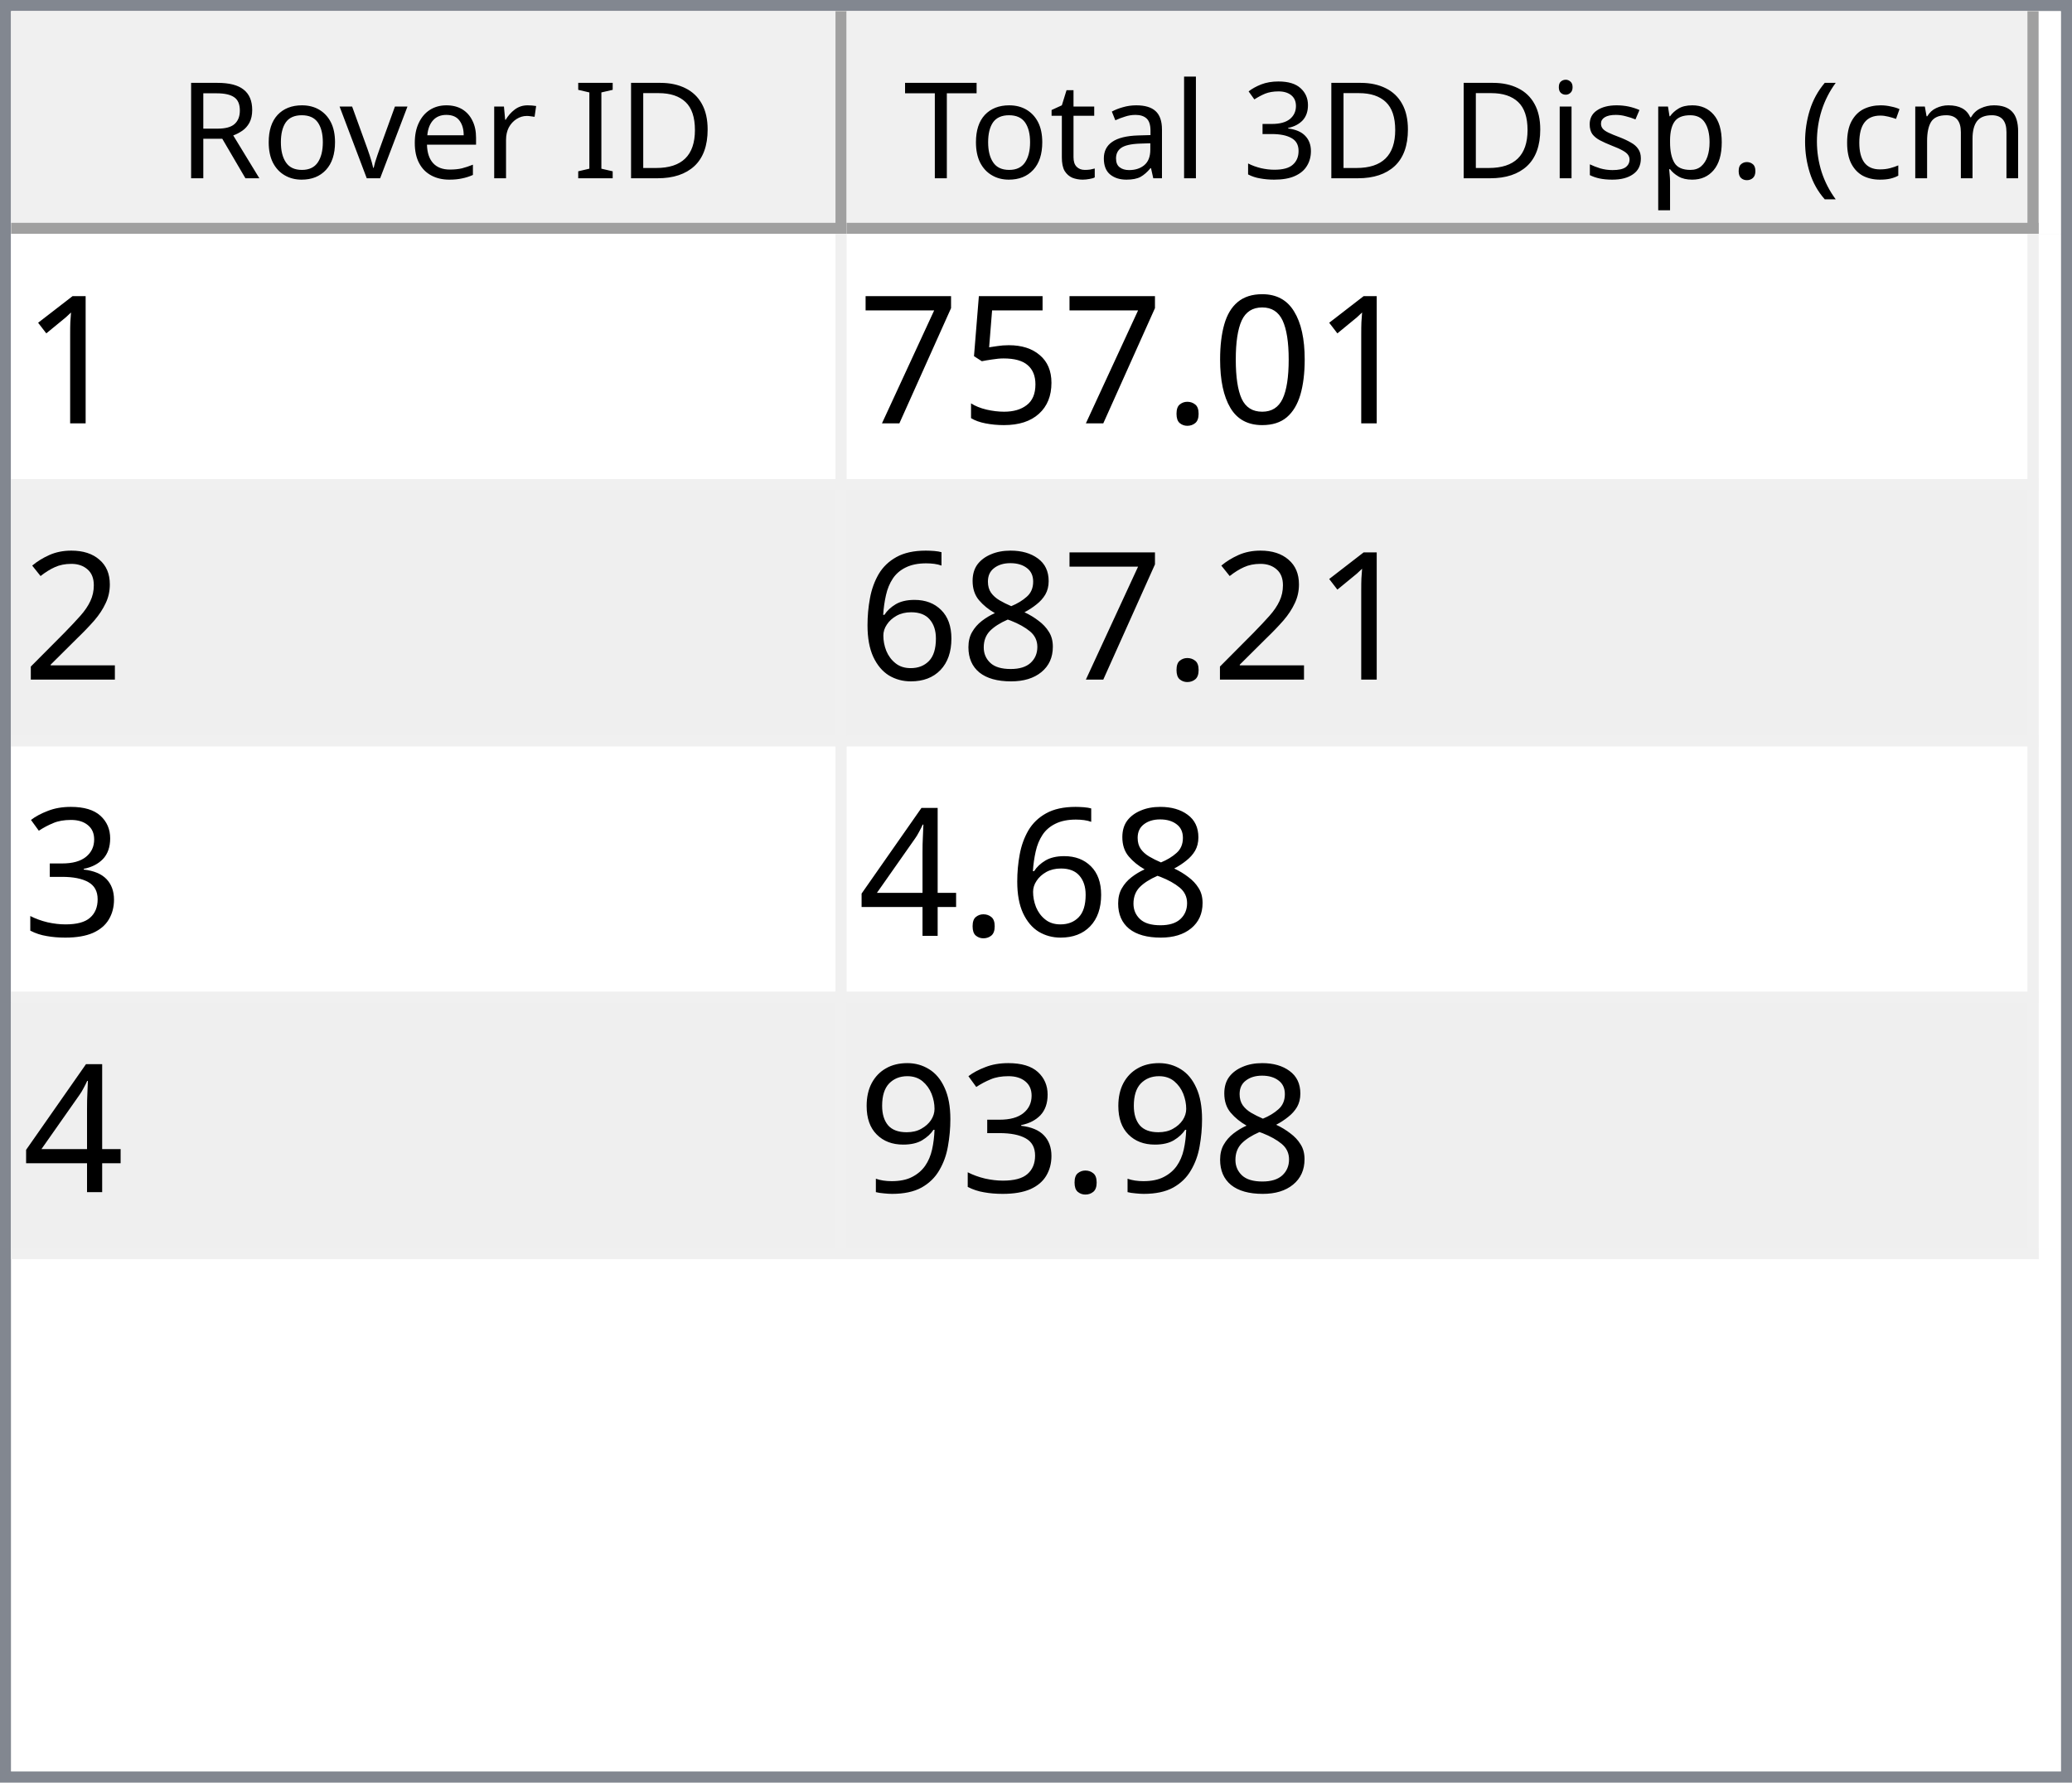
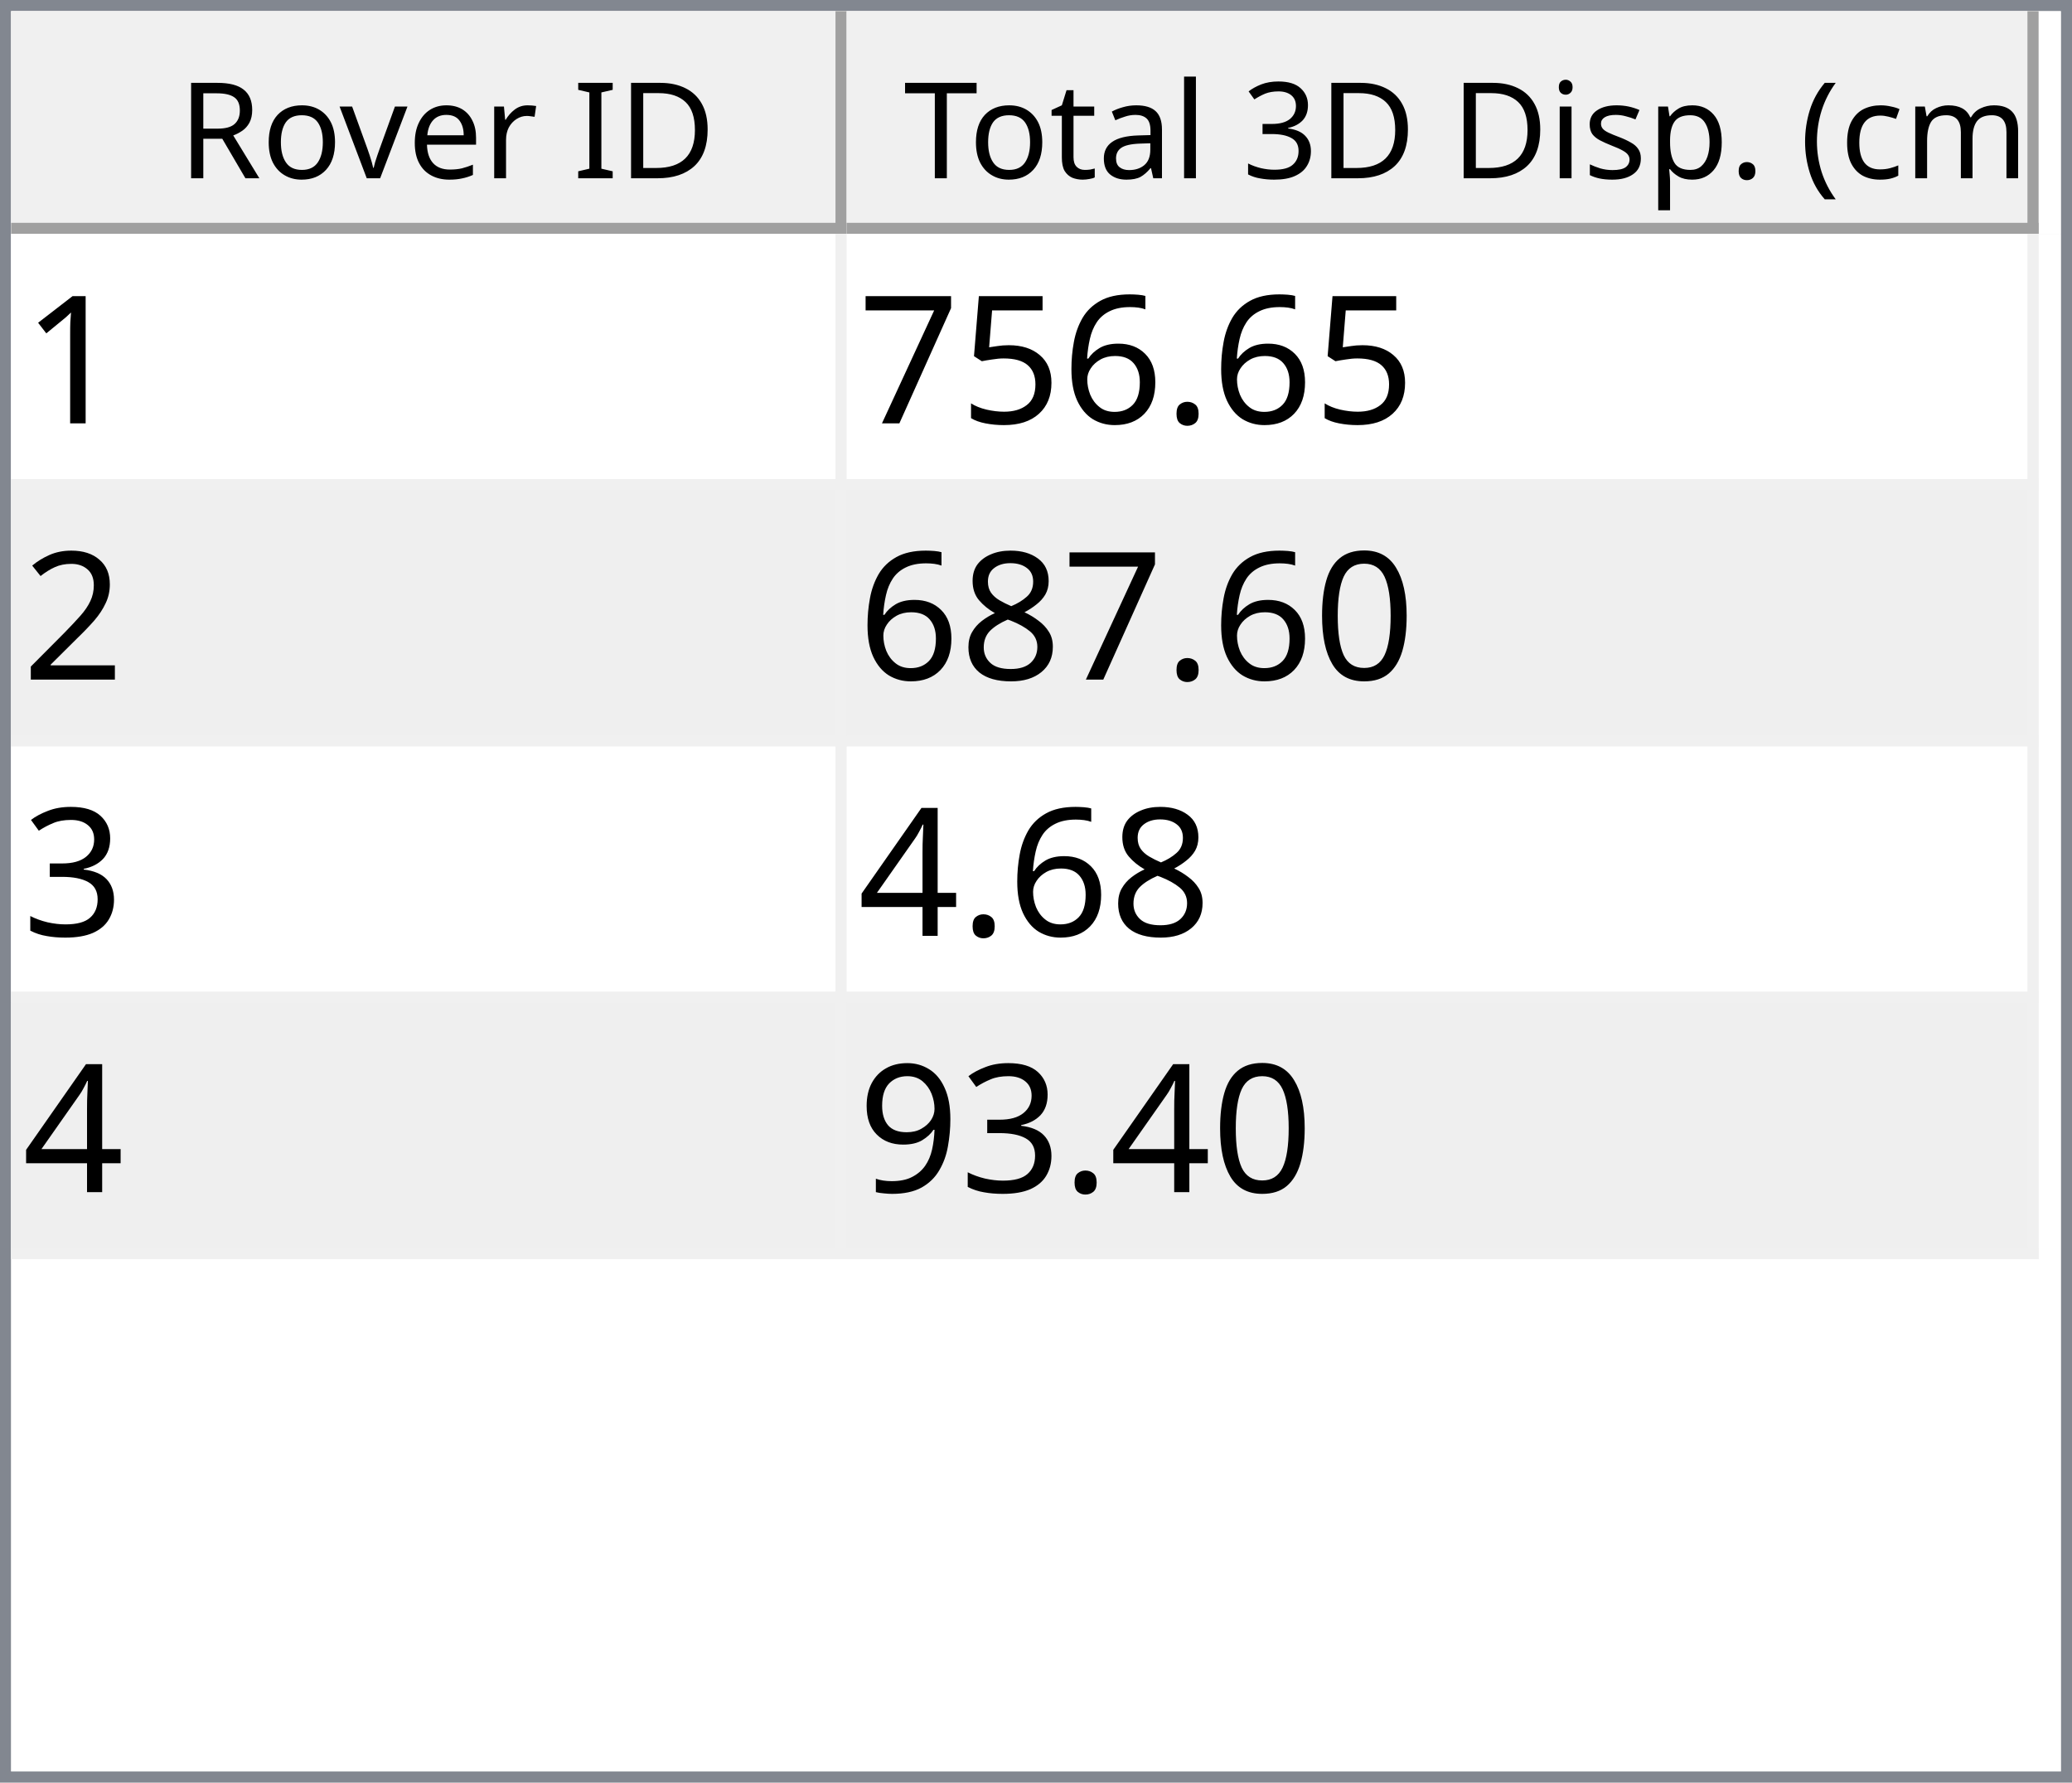
<svg xmlns="http://www.w3.org/2000/svg" style="fill-opacity:1; color-rendering:auto; color-interpolation:auto; text-rendering:auto; stroke:black; stroke-linecap:square; stroke-miterlimit:10; shape-rendering:auto; stroke-opacity:1; fill:black; stroke-dasharray:none; font-weight:normal; stroke-width:1; font-family:'Dialog'; font-style:normal; stroke-linejoin:miter; font-size:12px; stroke-dashoffset:0; image-rendering:auto;" width="186" height="160">
  <defs id="genericDefs" />
  <g>
    <defs id="defs1">
      <clipPath clipPathUnits="userSpaceOnUse" id="clipPath1">
        <path d="M0 0 L186 0 L186 160 L0 160 L0 0 Z" />
      </clipPath>
      <clipPath clipPathUnits="userSpaceOnUse" id="clipPath2">
        <path d="M0 0 L0 160 L186 160 L186 0 Z" />
      </clipPath>
      <clipPath clipPathUnits="userSpaceOnUse" id="clipPath3">
        <path d="M0 0 L0 20 L184 20 L184 0 Z" />
      </clipPath>
      <clipPath clipPathUnits="userSpaceOnUse" id="clipPath4">
        <path d="M0 0 L0 20 L75 20 L75 0 Z" />
      </clipPath>
      <clipPath clipPathUnits="userSpaceOnUse" id="clipPath5">
        <path d="M1 1 L1 19 L74 19 L74 1 Z" />
      </clipPath>
      <clipPath clipPathUnits="userSpaceOnUse" id="clipPath6">
        <path d="M0 0 L0 18 L73 18 L73 0 Z" />
      </clipPath>
      <clipPath clipPathUnits="userSpaceOnUse" id="clipPath7">
        <path d="M-0.5 -0.5 L-0.5 19.5 L74.5 19.5 L74.5 -0.5 Z" />
      </clipPath>
      <clipPath clipPathUnits="userSpaceOnUse" id="clipPath8">
        <path d="M0 0 L0 20 L107 20 L107 0 Z" />
      </clipPath>
      <clipPath clipPathUnits="userSpaceOnUse" id="clipPath9">
        <path d="M1 1 L1 19 L106 19 L106 1 Z" />
      </clipPath>
      <clipPath clipPathUnits="userSpaceOnUse" id="clipPath10">
        <path d="M0 0 L0 18 L105 18 L105 0 Z" />
      </clipPath>
      <clipPath clipPathUnits="userSpaceOnUse" id="clipPath11">
        <path d="M-0.5 -0.5 L-0.5 19.5 L106.5 19.5 L106.5 -0.5 Z" />
      </clipPath>
      <clipPath clipPathUnits="userSpaceOnUse" id="clipPath12">
        <path d="M0 0 L0 138 L184 138 L184 0 Z" />
      </clipPath>
      <clipPath clipPathUnits="userSpaceOnUse" id="clipPath13">
        <path d="M0 0 L0 92 L182 92 L182 0 Z" />
      </clipPath>
      <clipPath clipPathUnits="userSpaceOnUse" id="clipPath14">
        <path d="M-0.5 -0.5 L-0.5 91.5 L181.5 91.5 L181.5 -0.5 Z" />
      </clipPath>
      <clipPath clipPathUnits="userSpaceOnUse" id="clipPath15">
        <path d="M0 0 L0 22 L74 22 L74 0 Z" />
      </clipPath>
      <clipPath clipPathUnits="userSpaceOnUse" id="clipPath16">
        <path d="M0 0 L0 22 L106 22 L106 0 Z" />
      </clipPath>
      <font horiz-adv-x="64.551" id="font1">
        <font-face ascent="107.91" descent="25.098" units-per-em="100" style="font-style:normal; font-family:Segoe UI; font-weight:normal;" />
        <missing-glyph horiz-adv-x="64.551" d="M8.109 0 L8.109 68.266 L56.453 68.266 L56.453 0 L8.109 0 ZM15.328 7.234 L49.219 7.234 L49.219 61.031 L15.328 61.031 L15.328 7.234 Z" />
        <glyph unicode="D" horiz-adv-x="70.117" d="M9.188 0 L9.188 70.016 L28.516 70.016 Q65.531 70.016 65.531 35.891 Q65.531 19.672 55.25 9.836 Q44.969 0 27.734 0 L9.188 0 ZM17.391 62.594 L17.391 7.422 L27.828 7.422 Q41.609 7.422 49.273 14.797 Q56.938 22.172 56.938 35.688 Q56.938 62.594 28.328 62.594 L17.391 62.594 Z" />
        <glyph unicode="I" horiz-adv-x="26.611" d="M17.391 0 L9.188 0 L9.188 70.016 L17.391 70.016 L17.391 0 Z" />
        <glyph unicode=" " horiz-adv-x="27.393" d="" />
        <glyph unicode="r" horiz-adv-x="34.766" d="M34.188 41.891 Q32.078 43.5 28.125 43.5 Q23 43.5 19.555 38.672 Q16.109 33.844 16.109 25.484 L16.109 0 L8.109 0 L8.109 50 L16.109 50 L16.109 39.703 L16.312 39.703 Q18.016 44.969 21.531 47.922 Q25.047 50.875 29.391 50.875 Q32.516 50.875 34.188 50.203 L34.188 41.891 Z" />
        <glyph unicode="e" horiz-adv-x="52.295" d="M48.297 23 L12.984 23 Q13.188 14.656 17.484 10.109 Q21.781 5.562 29.297 5.562 Q37.75 5.562 44.828 11.141 L44.828 3.609 Q38.234 -1.172 27.391 -1.172 Q16.797 -1.172 10.742 5.641 Q4.688 12.453 4.688 24.812 Q4.688 36.469 11.305 43.82 Q17.922 51.172 27.734 51.172 Q37.547 51.172 42.922 44.828 Q48.297 38.484 48.297 27.203 L48.297 23 ZM40.094 29.781 Q40.047 36.719 36.75 40.578 Q33.453 44.438 27.594 44.438 Q21.922 44.438 17.969 40.383 Q14.016 36.328 13.094 29.781 L40.094 29.781 Z" />
        <glyph unicode="v" horiz-adv-x="47.9" d="M47.406 50 L27.484 0 L19.625 0 L0.688 50 L9.469 50 L22.172 13.672 Q23.578 9.672 23.922 6.688 L24.125 6.688 Q24.609 10.453 25.688 13.484 L38.969 50 L47.406 50 Z" />
        <glyph unicode="o" horiz-adv-x="58.594" d="M29 -1.172 Q17.922 -1.172 11.305 5.836 Q4.688 12.844 4.688 24.422 Q4.688 37.016 11.57 44.094 Q18.453 51.172 30.172 51.172 Q41.359 51.172 47.633 44.289 Q53.906 37.406 53.906 25.203 Q53.906 13.234 47.141 6.031 Q40.375 -1.172 29 -1.172 ZM29.594 44.438 Q21.875 44.438 17.383 39.188 Q12.891 33.938 12.891 24.703 Q12.891 15.828 17.43 10.695 Q21.969 5.562 29.594 5.562 Q37.359 5.562 41.531 10.594 Q45.703 15.625 45.703 24.906 Q45.703 34.281 41.531 39.359 Q37.359 44.438 29.594 44.438 Z" />
        <glyph unicode="R" horiz-adv-x="59.814" d="M59.375 0 L49.609 0 L37.891 19.625 Q36.281 22.359 34.766 24.289 Q33.25 26.219 31.664 27.438 Q30.078 28.656 28.25 29.219 Q26.422 29.781 24.125 29.781 L17.391 29.781 L17.391 0 L9.188 0 L9.188 70.016 L30.078 70.016 Q34.672 70.016 38.555 68.867 Q42.438 67.719 45.289 65.375 Q48.141 63.031 49.758 59.547 Q51.375 56.062 51.375 51.375 Q51.375 47.703 50.273 44.656 Q49.172 41.609 47.148 39.211 Q45.125 36.812 42.266 35.133 Q39.406 33.453 35.844 32.516 L35.844 32.328 Q37.594 31.547 38.891 30.547 Q40.188 29.547 41.359 28.18 Q42.531 26.812 43.68 25.078 Q44.828 23.344 46.234 21.047 L59.375 0 ZM17.391 62.594 L17.391 37.203 L28.516 37.203 Q31.594 37.203 34.203 38.133 Q36.812 39.062 38.719 40.797 Q40.625 42.531 41.703 45.047 Q42.781 47.562 42.781 50.688 Q42.781 56.297 39.141 59.445 Q35.5 62.594 28.609 62.594 L17.391 62.594 Z" />
        <glyph unicode=")" horiz-adv-x="30.176" d="M8.297 -15.922 L1.172 -15.922 Q16.406 2.344 16.406 26.812 Q16.406 51.469 1.078 70.016 L8.297 70.016 Q23.531 52.156 23.531 26.703 Q23.531 1.375 8.297 -15.922 Z" />
        <glyph unicode="m" horiz-adv-x="86.133" d="M79.109 0 L71.094 0 L71.094 28.719 Q71.094 37.016 68.531 40.727 Q65.969 44.438 59.906 44.438 Q54.781 44.438 51.195 39.75 Q47.609 35.062 47.609 28.516 L47.609 0 L39.594 0 L39.594 29.688 Q39.594 44.438 28.219 44.438 Q22.953 44.438 19.531 40.016 Q16.109 35.594 16.109 28.516 L16.109 0 L8.109 0 L8.109 50 L16.109 50 L16.109 42.094 L16.312 42.094 Q21.625 51.172 31.844 51.172 Q36.969 51.172 40.773 48.312 Q44.578 45.453 46 40.828 Q51.562 51.172 62.594 51.172 Q79.109 51.172 79.109 30.812 L79.109 0 Z" />
        <glyph unicode="c" horiz-adv-x="46.191" d="M42.188 2.297 Q36.422 -1.172 28.516 -1.172 Q17.828 -1.172 11.258 5.789 Q4.688 12.75 4.688 23.828 Q4.688 36.188 11.766 43.68 Q18.844 51.172 30.672 51.172 Q37.25 51.172 42.281 48.734 L42.281 40.531 Q36.719 44.438 30.375 44.438 Q22.703 44.438 17.797 38.945 Q12.891 33.453 12.891 24.516 Q12.891 15.719 17.508 10.641 Q22.125 5.562 29.891 5.562 Q36.422 5.562 42.188 9.906 L42.188 2.297 Z" />
        <glyph unicode="(" horiz-adv-x="30.176" d="M29.109 -15.922 L21.969 -15.922 Q6.844 1.375 6.844 26.703 Q6.844 52.156 21.969 70.016 L29.203 70.016 Q13.875 51.469 13.875 26.812 Q13.875 2.344 29.109 -15.922 Z" />
        <glyph unicode="." horiz-adv-x="21.68" d="M10.891 -1.078 Q8.641 -1.078 7.055 0.539 Q5.469 2.156 5.469 4.391 Q5.469 6.641 7.055 8.273 Q8.641 9.906 10.891 9.906 Q13.188 9.906 14.797 8.273 Q16.406 6.641 16.406 4.391 Q16.406 2.156 14.797 0.539 Q13.188 -1.078 10.891 -1.078 Z" />
        <glyph unicode="p" horiz-adv-x="58.789" d="M16.312 7.234 L16.109 7.234 L16.109 -23 L8.109 -23 L8.109 50 L16.109 50 L16.109 41.219 L16.312 41.219 Q22.219 51.172 33.594 51.172 Q43.266 51.172 48.688 44.461 Q54.109 37.75 54.109 26.469 Q54.109 13.922 48 6.375 Q41.891 -1.172 31.297 -1.172 Q21.578 -1.172 16.312 7.234 ZM16.109 27.391 L16.109 20.406 Q16.109 14.203 20.141 9.883 Q24.172 5.562 30.375 5.562 Q37.641 5.562 41.773 11.133 Q45.906 16.703 45.906 26.609 Q45.906 34.969 42.047 39.703 Q38.188 44.438 31.594 44.438 Q24.609 44.438 20.359 39.578 Q16.109 34.719 16.109 27.391 Z" />
        <glyph unicode="s" horiz-adv-x="42.432" d="M5.078 1.812 L5.078 10.406 Q11.625 5.562 19.484 5.562 Q30.031 5.562 30.031 12.594 Q30.031 14.594 29.125 15.992 Q28.219 17.391 26.68 18.461 Q25.141 19.531 23.07 20.383 Q21 21.234 18.609 22.172 Q15.281 23.484 12.766 24.828 Q10.25 26.172 8.57 27.859 Q6.891 29.547 6.031 31.695 Q5.172 33.844 5.172 36.719 Q5.172 40.234 6.789 42.945 Q8.406 45.656 11.086 47.484 Q13.766 49.312 17.211 50.242 Q20.656 51.172 24.312 51.172 Q30.812 51.172 35.938 48.922 L35.938 40.828 Q30.422 44.438 23.25 44.438 Q21 44.438 19.195 43.922 Q17.391 43.406 16.094 42.477 Q14.797 41.547 14.086 40.258 Q13.375 38.969 13.375 37.406 Q13.375 35.453 14.086 34.133 Q14.797 32.812 16.164 31.789 Q17.531 30.766 19.484 29.938 Q21.438 29.109 23.922 28.125 Q27.25 26.859 29.883 25.516 Q32.516 24.172 34.375 22.484 Q36.234 20.797 37.234 18.602 Q38.234 16.406 38.234 13.375 Q38.234 9.672 36.602 6.938 Q34.969 4.203 32.234 2.398 Q29.5 0.594 25.93 -0.289 Q22.359 -1.172 18.453 -1.172 Q10.75 -1.172 5.078 1.812 Z" />
        <glyph unicode="i" horiz-adv-x="24.219" d="M12.203 62.703 Q10.062 62.703 8.547 64.164 Q7.031 65.625 7.031 67.875 Q7.031 70.125 8.547 71.609 Q10.062 73.094 12.203 73.094 Q14.406 73.094 15.945 71.609 Q17.484 70.125 17.484 67.875 Q17.484 65.719 15.945 64.211 Q14.406 62.703 12.203 62.703 ZM16.109 0 L8.109 0 L8.109 50 L16.109 50 L16.109 0 Z" />
        <glyph unicode="3" horiz-adv-x="53.906" d="M46.531 19.828 Q46.531 15.094 44.75 11.211 Q42.969 7.328 39.719 4.57 Q36.469 1.812 31.93 0.297 Q27.391 -1.219 21.922 -1.219 Q11.922 -1.219 6 2.594 L6 11.188 Q13.094 5.609 22.219 5.609 Q25.875 5.609 28.828 6.539 Q31.781 7.469 33.906 9.227 Q36.031 10.984 37.18 13.477 Q38.328 15.969 38.328 19.094 Q38.328 32.812 18.797 32.812 L12.984 32.812 L12.984 39.594 L18.5 39.594 Q35.797 39.594 35.797 52.484 Q35.797 64.406 22.609 64.406 Q15.188 64.406 8.688 59.422 L8.688 67.188 Q15.375 71.188 24.609 71.188 Q29 71.188 32.57 69.969 Q36.141 68.75 38.68 66.555 Q41.219 64.359 42.609 61.281 Q44 58.203 44 54.5 Q44 40.672 30.031 36.719 L30.031 36.531 Q33.594 36.141 36.625 34.797 Q39.656 33.453 41.852 31.305 Q44.047 29.156 45.289 26.25 Q46.531 23.344 46.531 19.828 Z" />
        <glyph unicode="l" horiz-adv-x="24.219" d="M16.109 0 L8.109 0 L8.109 74.031 L16.109 74.031 L16.109 0 Z" />
        <glyph unicode="a" horiz-adv-x="50.879" d="M43.891 0 L35.891 0 L35.891 7.812 L35.688 7.812 Q30.469 -1.172 20.312 -1.172 Q12.844 -1.172 8.617 2.781 Q4.391 6.734 4.391 13.281 Q4.391 27.297 20.906 29.594 L35.891 31.688 Q35.891 44.438 25.594 44.438 Q16.547 44.438 9.281 38.281 L9.281 46.484 Q16.656 51.172 26.266 51.172 Q43.891 51.172 43.891 32.516 L43.891 0 ZM35.891 25.297 L23.828 23.641 Q18.266 22.859 15.43 20.875 Q12.594 18.891 12.594 13.875 Q12.594 10.203 15.211 7.883 Q17.828 5.562 22.172 5.562 Q28.125 5.562 32.008 9.742 Q35.891 13.922 35.891 20.312 L35.891 25.297 Z" />
        <glyph unicode="t" horiz-adv-x="33.887" d="M31.297 0.484 Q28.469 -1.078 23.828 -1.078 Q10.688 -1.078 10.688 13.578 L10.688 43.172 L2.094 43.172 L2.094 50 L10.688 50 L10.688 62.203 L18.703 64.797 L18.703 50 L31.297 50 L31.297 43.172 L18.703 43.172 L18.703 14.984 Q18.703 9.969 20.414 7.82 Q22.125 5.672 26.078 5.672 Q29.109 5.672 31.297 7.328 L31.297 0.484 Z" />
        <glyph unicode="T" horiz-adv-x="52.393" d="M50.594 62.594 L30.375 62.594 L30.375 0 L22.172 0 L22.172 62.594 L2 62.594 L2 70.016 L50.594 70.016 L50.594 62.594 Z" />
      </font>
      <font horiz-adv-x="75.0" id="font2">
        <font-face ascent="100.537" descent="21.973" units-per-em="100" style="font-style:normal; font-family:sans-serif; font-weight:normal;" />
        <missing-glyph horiz-adv-x="75.0" d="M12.5 0 L12.5 62.5 L62.5 62.5 L62.5 0 L12.5 0 ZM14.062 1.562 L60.938 1.562 L60.938 60.938 L14.062 60.938 L14.062 1.562 Z" />
        <glyph unicode="1" horiz-adv-x="55.615" d="M37.25 0 L28.469 0 L28.469 56 Q25.297 52.984 20.141 49.953 Q14.984 46.922 10.891 45.406 L10.891 53.906 Q18.266 57.375 23.781 62.305 Q29.297 67.234 31.594 71.875 L37.25 71.875 L37.25 0 Z" />
-         <glyph unicode="0" horiz-adv-x="55.615" d="M4.156 35.297 Q4.156 48 6.766 55.742 Q9.375 63.484 14.523 67.68 Q19.672 71.875 27.484 71.875 Q33.25 71.875 37.594 69.555 Q41.938 67.234 44.773 62.867 Q47.609 58.5 49.219 52.227 Q50.828 45.953 50.828 35.297 Q50.828 22.703 48.242 14.969 Q45.656 7.234 40.508 3.008 Q35.359 -1.219 27.484 -1.219 Q17.141 -1.219 11.234 6.203 Q4.156 15.141 4.156 35.297 ZM13.188 35.297 Q13.188 17.672 17.312 11.836 Q21.438 6 27.484 6 Q33.547 6 37.672 11.859 Q41.797 17.719 41.797 35.297 Q41.797 52.984 37.672 58.789 Q33.547 64.594 27.391 64.594 Q21.344 64.594 17.719 59.469 Q13.188 52.938 13.188 35.297 Z" />
        <glyph unicode="." horiz-adv-x="27.783" d="M9.078 0 L9.078 10.016 L19.094 10.016 L19.094 0 L9.078 0 Z" />
+         <glyph unicode="6" horiz-adv-x="55.615" d="M49.75 54.047 L41.016 53.375 Q39.844 58.547 37.703 60.891 Q34.125 64.656 28.906 64.656 Q24.703 64.656 21.531 62.312 Q17.391 59.281 14.992 53.469 Q12.594 47.656 12.5 36.922 Q15.672 41.75 20.266 44.094 Q24.859 46.438 29.891 46.438 Q38.672 46.438 44.852 39.969 Q51.031 33.5 51.031 23.25 Q51.031 16.5 48.125 10.719 Q45.219 4.938 40.141 1.859 Q35.062 -1.219 28.609 -1.219 Q17.625 -1.219 10.695 6.859 Q3.766 14.938 3.766 33.5 Q3.766 54.25 11.422 63.672 Q18.109 71.875 29.438 71.875 Q37.891 71.875 43.289 67.141 Q48.688 62.406 49.75 54.047 ZM13.875 23.188 Q13.875 18.656 15.797 14.508 Q17.719 10.359 21.188 8.18 Q24.656 6 28.469 6 Q34.031 6 38.039 10.492 Q42.047 14.984 42.047 22.703 Q42.047 30.125 38.086 34.398 Q34.125 38.672 28.125 38.672 Q22.172 38.672 18.023 34.398 Q13.875 30.125 13.875 23.188 Z" />
        <glyph unicode="5" horiz-adv-x="55.615" d="M4.156 18.75 L13.375 19.531 Q14.406 12.797 18.141 9.398 Q21.875 6 27.156 6 Q33.5 6 37.891 10.789 Q42.281 15.578 42.281 23.484 Q42.281 31 38.062 35.352 Q33.844 39.703 27 39.703 Q22.75 39.703 19.336 37.773 Q15.922 35.844 13.969 32.766 L5.719 33.844 L12.641 70.609 L48.25 70.609 L48.25 62.203 L19.672 62.203 L15.828 42.969 Q22.266 47.469 29.344 47.469 Q38.719 47.469 45.164 40.969 Q51.609 34.469 51.609 24.266 Q51.609 14.547 45.953 7.469 Q39.062 -1.219 27.156 -1.219 Q17.391 -1.219 11.211 4.25 Q5.031 9.719 4.156 18.75 Z" />
        <glyph unicode="7" horiz-adv-x="55.615" d="M4.734 62.203 L4.734 70.656 L51.078 70.656 L51.078 63.812 Q44.234 56.547 37.523 44.484 Q30.812 32.422 27.156 19.672 Q24.516 10.688 23.781 0 L14.75 0 Q14.891 8.453 18.062 20.414 Q21.234 32.375 27.172 43.484 Q33.109 54.594 39.797 62.203 L4.734 62.203 Z" />
        <glyph unicode="2" horiz-adv-x="55.615" d="M50.344 8.453 L50.344 0 L3.031 0 Q2.938 3.172 4.047 6.109 Q5.859 10.938 9.836 15.625 Q13.812 20.312 21.344 26.469 Q33.016 36.031 37.117 41.625 Q41.219 47.219 41.219 52.203 Q41.219 57.422 37.477 61.008 Q33.734 64.594 27.734 64.594 Q21.391 64.594 17.578 60.789 Q13.766 56.984 13.719 50.25 L4.688 51.172 Q5.609 61.281 11.664 66.578 Q17.719 71.875 27.938 71.875 Q38.234 71.875 44.242 66.164 Q50.25 60.453 50.25 52 Q50.25 47.703 48.492 43.555 Q46.734 39.406 42.656 34.812 Q38.578 30.219 29.109 22.219 Q21.188 15.578 18.945 13.211 Q16.703 10.844 15.234 8.453 L50.344 8.453 Z" />
+         <glyph unicode="0" horiz-adv-x="55.615" d="M4.156 35.297 Q4.156 48 6.766 55.742 Q9.375 63.484 14.523 67.68 Q19.672 71.875 27.484 71.875 Q33.25 71.875 37.594 69.555 Q41.938 67.234 44.773 62.867 Q47.609 58.5 49.219 52.227 Q50.828 45.953 50.828 35.297 Q50.828 22.703 48.242 14.969 Q45.656 7.234 40.508 3.008 Q35.359 -1.219 27.484 -1.219 Q17.141 -1.219 11.234 6.203 Q4.156 15.141 4.156 35.297 ZM13.188 35.297 Q13.188 17.672 17.312 11.836 Q21.438 6 27.484 6 Q33.547 6 37.672 11.859 Q41.797 17.719 41.797 35.297 Q41.797 52.984 37.672 58.789 Q33.547 64.594 27.391 64.594 Q21.344 64.594 17.719 59.469 Q13.188 52.938 13.188 35.297 Z" />
        <glyph unicode="8" horiz-adv-x="55.615" d="M17.672 38.812 Q12.203 40.828 9.57 44.539 Q6.938 48.25 6.938 53.422 Q6.938 61.234 12.555 66.555 Q18.172 71.875 27.484 71.875 Q36.859 71.875 42.578 66.43 Q48.297 60.984 48.297 53.172 Q48.297 48.188 45.68 44.508 Q43.062 40.828 37.75 38.812 Q44.344 36.672 47.781 31.883 Q51.219 27.094 51.219 20.453 Q51.219 11.281 44.727 5.031 Q38.234 -1.219 27.641 -1.219 Q17.047 -1.219 10.547 5.055 Q4.047 11.328 4.047 20.703 Q4.047 27.688 7.594 32.398 Q11.141 37.109 17.672 38.812 ZM15.922 53.719 Q15.922 48.641 19.195 45.414 Q22.469 42.188 27.688 42.188 Q32.766 42.188 36.016 45.383 Q39.266 48.578 39.266 53.219 Q39.266 58.062 35.914 61.359 Q32.562 64.656 27.594 64.656 Q22.562 64.656 19.242 61.43 Q15.922 58.203 15.922 53.719 ZM13.094 20.656 Q13.094 16.891 14.875 13.375 Q16.656 9.859 20.172 7.93 Q23.688 6 27.734 6 Q34.031 6 38.133 10.055 Q42.234 14.109 42.234 20.359 Q42.234 26.703 38.016 30.859 Q33.797 35.016 27.438 35.016 Q21.234 35.016 17.164 30.914 Q13.094 26.812 13.094 20.656 Z" />
-         <glyph unicode="6" horiz-adv-x="55.615" d="M49.75 54.047 L41.016 53.375 Q39.844 58.547 37.703 60.891 Q34.125 64.656 28.906 64.656 Q24.703 64.656 21.531 62.312 Q17.391 59.281 14.992 53.469 Q12.594 47.656 12.5 36.922 Q15.672 41.75 20.266 44.094 Q24.859 46.438 29.891 46.438 Q38.672 46.438 44.852 39.969 Q51.031 33.5 51.031 23.25 Q51.031 16.5 48.125 10.719 Q45.219 4.938 40.141 1.859 Q35.062 -1.219 28.609 -1.219 Q17.625 -1.219 10.695 6.859 Q3.766 14.938 3.766 33.5 Q3.766 54.25 11.422 63.672 Q18.109 71.875 29.438 71.875 Q37.891 71.875 43.289 67.141 Q48.688 62.406 49.75 54.047 ZM13.875 23.188 Q13.875 18.656 15.797 14.508 Q17.719 10.359 21.188 8.18 Q24.656 6 28.469 6 Q34.031 6 38.039 10.492 Q42.047 14.984 42.047 22.703 Q42.047 30.125 38.086 34.398 Q34.125 38.672 28.125 38.672 Q22.172 38.672 18.023 34.398 Q13.875 30.125 13.875 23.188 Z" />
        <glyph unicode="3" horiz-adv-x="55.615" d="M4.203 18.891 L12.984 20.062 Q14.5 12.594 18.141 9.297 Q21.781 6 27 6 Q33.203 6 37.477 10.297 Q41.75 14.594 41.75 20.953 Q41.75 27 37.797 30.93 Q33.844 34.859 27.734 34.859 Q25.25 34.859 21.531 33.891 L22.516 41.609 Q23.391 41.5 23.922 41.5 Q29.547 41.5 34.039 44.43 Q38.531 47.359 38.531 53.469 Q38.531 58.297 35.258 61.477 Q31.984 64.656 26.812 64.656 Q21.688 64.656 18.266 61.43 Q14.844 58.203 13.875 51.766 L5.078 53.328 Q6.688 62.156 12.398 67.016 Q18.109 71.875 26.609 71.875 Q32.469 71.875 37.398 69.359 Q42.328 66.844 44.945 62.5 Q47.562 58.156 47.562 53.266 Q47.562 48.641 45.07 44.828 Q42.578 41.016 37.703 38.766 Q44.047 37.312 47.562 32.695 Q51.078 28.078 51.078 21.141 Q51.078 11.766 44.242 5.25 Q37.406 -1.266 26.953 -1.266 Q17.531 -1.266 11.305 4.352 Q5.078 9.969 4.203 18.891 Z" />
        <glyph unicode="4" horiz-adv-x="55.615" d="M32.328 0 L32.328 17.141 L1.266 17.141 L1.266 25.203 L33.938 71.578 L41.109 71.578 L41.109 25.203 L50.781 25.203 L50.781 17.141 L41.109 17.141 L41.109 0 L32.328 0 ZM32.328 25.203 L32.328 57.469 L9.906 25.203 L32.328 25.203 Z" />
        <glyph unicode="9" horiz-adv-x="55.615" d="M5.469 16.547 L13.922 17.328 Q14.984 11.375 18.016 8.688 Q21.047 6 25.781 6 Q29.828 6 32.883 7.859 Q35.938 9.719 37.891 12.82 Q39.844 15.922 41.164 21.195 Q42.484 26.469 42.484 31.938 Q42.484 32.516 42.438 33.688 Q39.797 29.5 35.234 26.883 Q30.672 24.266 25.344 24.266 Q16.453 24.266 10.305 30.711 Q4.156 37.156 4.156 47.703 Q4.156 58.594 10.578 65.234 Q17 71.875 26.656 71.875 Q33.641 71.875 39.43 68.117 Q45.219 64.359 48.219 57.398 Q51.219 50.438 51.219 37.25 Q51.219 23.531 48.242 15.406 Q45.266 7.281 39.383 3.031 Q33.5 -1.219 25.594 -1.219 Q17.188 -1.219 11.867 3.445 Q6.547 8.109 5.469 16.547 ZM41.453 48.141 Q41.453 55.719 37.43 60.156 Q33.406 64.594 27.734 64.594 Q21.875 64.594 17.531 59.812 Q13.188 55.031 13.188 47.406 Q13.188 40.578 17.312 36.305 Q21.438 32.031 27.484 32.031 Q33.594 32.031 37.523 36.305 Q41.453 40.578 41.453 48.141 Z" />
      </font>
    </defs>
    <g style="fill:white; stroke:white;">
      <rect x="0" y="0" width="186" style="clip-path:url(#clipPath1); stroke:none;" height="160" />
    </g>
    <g style="fill:white; text-rendering:optimizeSpeed; color-rendering:optimizeSpeed; image-rendering:optimizeSpeed; shape-rendering:crispEdges; stroke:white; color-interpolation:sRGB;">
      <rect x="0" width="186" height="160" y="0" style="stroke:none;" />
      <path style="stroke:none;" d="M0 160 L186 160 L186 0 L0 0 Z" />
    </g>
    <g style="fill:rgb(240,240,240); font-family:'Segoe UI'; stroke:rgb(240,240,240);">
      <rect x="0" y="0" width="186" style="clip-path:url(#clipPath2); stroke:none;" height="160" />
    </g>
    <g style="fill:rgb(130,135,144); font-family:'Segoe UI'; stroke:rgb(130,135,144);">
      <path d="M0 0 L186 0 L186 160 L0 160 L0 0 ZM1 1 L185 1 L185 159 L1 159 L1 1 Z" style="fill-rule:evenodd; clip-path:url(#clipPath2); stroke:none;" />
    </g>
    <g style="fill:white; font-family:'Segoe UI'; stroke:white;" transform="translate(1,1)">
      <rect x="0" y="0" width="184" style="clip-path:url(#clipPath3); stroke:none;" height="20" />
    </g>
    <g style="fill:rgb(240,240,240); font-family:'Segoe UI'; stroke:rgb(240,240,240);" transform="translate(1,1)">
      <rect x="0" y="0" width="75" style="clip-path:url(#clipPath4); stroke:none;" height="20" />
    </g>
    <g style="font-family:'Segoe UI';" transform="translate(2,2)">
      <text x="14" xml:space="preserve" y="14" style="clip-path:url(#clipPath6); stroke:none;">Rover ID</text>
    </g>
    <g style="fill:rgb(160,160,160); font-family:'Segoe UI'; stroke:rgb(160,160,160); stroke-linejoin:bevel;" transform="translate(1.5,1.5)">
      <line x1="74" x2="74" y1="0" style="fill:none; clip-path:url(#clipPath7);" y2="19" />
    </g>
    <g style="fill:rgb(160,160,160); font-family:'Segoe UI'; stroke:rgb(160,160,160); stroke-linejoin:bevel;" transform="matrix(1,0,0,1,1,1) translate(0.5,0.5)">
      <line x1="0" x2="74" y1="19" style="fill:none; clip-path:url(#clipPath7);" y2="19" />
    </g>
    <g style="fill:rgb(240,240,240); font-family:'Segoe UI'; stroke:rgb(240,240,240);" transform="translate(76,1)">
      <rect x="0" y="0" width="107" style="clip-path:url(#clipPath8); stroke:none;" height="20" />
    </g>
    <g style="font-family:'Segoe UI';" transform="translate(77,2)">
      <text x="1" xml:space="preserve" y="14" style="clip-path:url(#clipPath10); stroke:none;"> Total 3D Disp. (cm)</text>
    </g>
    <g style="fill:rgb(160,160,160); font-family:'Segoe UI'; stroke:rgb(160,160,160); stroke-linejoin:bevel;" transform="translate(76.5,1.5)">
      <line x1="106" x2="106" y1="0" style="fill:none; clip-path:url(#clipPath11);" y2="19" />
    </g>
    <g style="fill:rgb(160,160,160); font-family:'Segoe UI'; stroke:rgb(160,160,160); stroke-linejoin:bevel;" transform="matrix(1,0,0,1,76,1) translate(0.5,0.5)">
      <line x1="0" x2="106" y1="19" style="fill:none; clip-path:url(#clipPath11);" y2="19" />
    </g>
    <g style="fill:white; font-family:'Segoe UI'; stroke:white;" transform="translate(1,21)">
      <rect x="0" y="0" width="184" style="clip-path:url(#clipPath12); stroke:none;" height="138" />
    </g>
    <g style="fill:rgb(240,240,240); font-size:16px; font-family:sans-serif; stroke:rgb(240,240,240);" transform="translate(1,21)">
      <rect x="0" y="0" width="182" style="clip-path:url(#clipPath13); stroke:none;" height="92" />
      <line transform="translate(0.5,0.5)" x1="0" x2="181" y1="22" style="clip-path:url(#clipPath14); fill:none; stroke-linejoin:bevel;" y2="22" />
    </g>
    <g transform="matrix(1,0,0,1,1,21) translate(0.5,0.5)" style="fill:rgb(240,240,240); font-size:16px; font-family:sans-serif; stroke:rgb(240,240,240); stroke-linejoin:bevel;">
      <line x1="0" x2="181" y1="45" style="fill:none; clip-path:url(#clipPath14);" y2="45" />
    </g>
    <g transform="matrix(1,0,0,1,1,21) translate(0.5,0.5)" style="fill:rgb(240,240,240); font-size:16px; font-family:sans-serif; stroke:rgb(240,240,240); stroke-linejoin:bevel;">
      <line x1="0" x2="181" y1="68" style="fill:none; clip-path:url(#clipPath14);" y2="68" />
    </g>
    <g transform="matrix(1,0,0,1,1,21) translate(0.5,0.5)" style="fill:rgb(240,240,240); font-size:16px; font-family:sans-serif; stroke:rgb(240,240,240); stroke-linejoin:bevel;">
      <line x1="0" x2="181" y1="91" style="fill:none; clip-path:url(#clipPath14);" y2="91" />
    </g>
    <g transform="matrix(1,0,0,1,1,21) translate(0.5,0.5)" style="fill:rgb(240,240,240); font-size:16px; font-family:sans-serif; stroke:rgb(240,240,240); stroke-linejoin:bevel;">
      <line x1="74" x2="74" y1="0" style="fill:none; clip-path:url(#clipPath14);" y2="91" />
    </g>
    <g transform="matrix(1,0,0,1,1,21) translate(0.5,0.5)" style="fill:rgb(240,240,240); font-size:16px; font-family:sans-serif; stroke:rgb(240,240,240); stroke-linejoin:bevel;">
      <line x1="181" x2="181" y1="0" style="fill:none; clip-path:url(#clipPath14);" y2="91" />
    </g>
    <g style="fill:white; font-size:16px; font-family:sans-serif; stroke:white;" transform="matrix(1,0,0,1,1,21)">
      <rect x="0" y="0" width="74" style="clip-path:url(#clipPath15); stroke:none;" height="22" />
      <text x="1" y="17" style="fill:black; clip-path:url(#clipPath15); stroke:none;" xml:space="preserve">1</text>
    </g>
    <g style="fill:white; font-size:16px; font-family:sans-serif; stroke:white;" transform="matrix(1,0,0,1,1,21) translate(75,0)">
      <rect x="0" y="0" width="106" style="clip-path:url(#clipPath16); stroke:none;" height="22" />
-       <text x="1" y="17" style="fill:black; clip-path:url(#clipPath16); stroke:none;" xml:space="preserve">757.01</text>
+       <text x="1" y="17" style="fill:black; clip-path:url(#clipPath16); stroke:none;" xml:space="preserve">756.65</text>
    </g>
    <g style="fill:rgb(239,239,239); font-size:16px; font-family:sans-serif; stroke:rgb(239,239,239);" transform="matrix(1,0,0,1,1,21) translate(0,23)">
      <rect x="0" y="0" width="74" style="clip-path:url(#clipPath15); stroke:none;" height="22" />
      <text x="1" y="17" style="fill:black; clip-path:url(#clipPath15); stroke:none;" xml:space="preserve">2</text>
    </g>
    <g style="fill:rgb(239,239,239); font-size:16px; font-family:sans-serif; stroke:rgb(239,239,239);" transform="matrix(1,0,0,1,1,21) translate(75,23)">
      <rect x="0" y="0" width="106" style="clip-path:url(#clipPath16); stroke:none;" height="22" />
-       <text x="1" y="17" style="fill:black; clip-path:url(#clipPath16); stroke:none;" xml:space="preserve">687.21</text>
+       <text x="1" y="17" style="fill:black; clip-path:url(#clipPath16); stroke:none;" xml:space="preserve">687.60</text>
    </g>
    <g style="fill:white; font-size:16px; font-family:sans-serif; stroke:white;" transform="matrix(1,0,0,1,1,21) translate(0,46)">
      <rect x="0" y="0" width="74" style="clip-path:url(#clipPath15); stroke:none;" height="22" />
      <text x="1" y="17" style="fill:black; clip-path:url(#clipPath15); stroke:none;" xml:space="preserve">3</text>
    </g>
    <g style="fill:white; font-size:16px; font-family:sans-serif; stroke:white;" transform="matrix(1,0,0,1,1,21) translate(75,46)">
      <rect x="0" y="0" width="106" style="clip-path:url(#clipPath16); stroke:none;" height="22" />
      <text x="1" y="17" style="fill:black; clip-path:url(#clipPath16); stroke:none;" xml:space="preserve">4.68</text>
    </g>
    <g style="fill:rgb(239,239,239); font-size:16px; font-family:sans-serif; stroke:rgb(239,239,239);" transform="matrix(1,0,0,1,1,21) translate(0,69)">
      <rect x="0" y="0" width="74" style="clip-path:url(#clipPath15); stroke:none;" height="22" />
      <text x="1" y="17" style="fill:black; clip-path:url(#clipPath15); stroke:none;" xml:space="preserve">4</text>
    </g>
    <g style="fill:rgb(239,239,239); font-size:16px; font-family:sans-serif; stroke:rgb(239,239,239);" transform="matrix(1,0,0,1,1,21) translate(75,69)">
      <rect x="0" y="0" width="106" style="clip-path:url(#clipPath16); stroke:none;" height="22" />
-       <text x="1" y="17" style="fill:black; clip-path:url(#clipPath16); stroke:none;" xml:space="preserve">93.98</text>
+       <text x="1" y="17" style="fill:black; clip-path:url(#clipPath16); stroke:none;" xml:space="preserve">93.40</text>
    </g>
  </g>
</svg>
